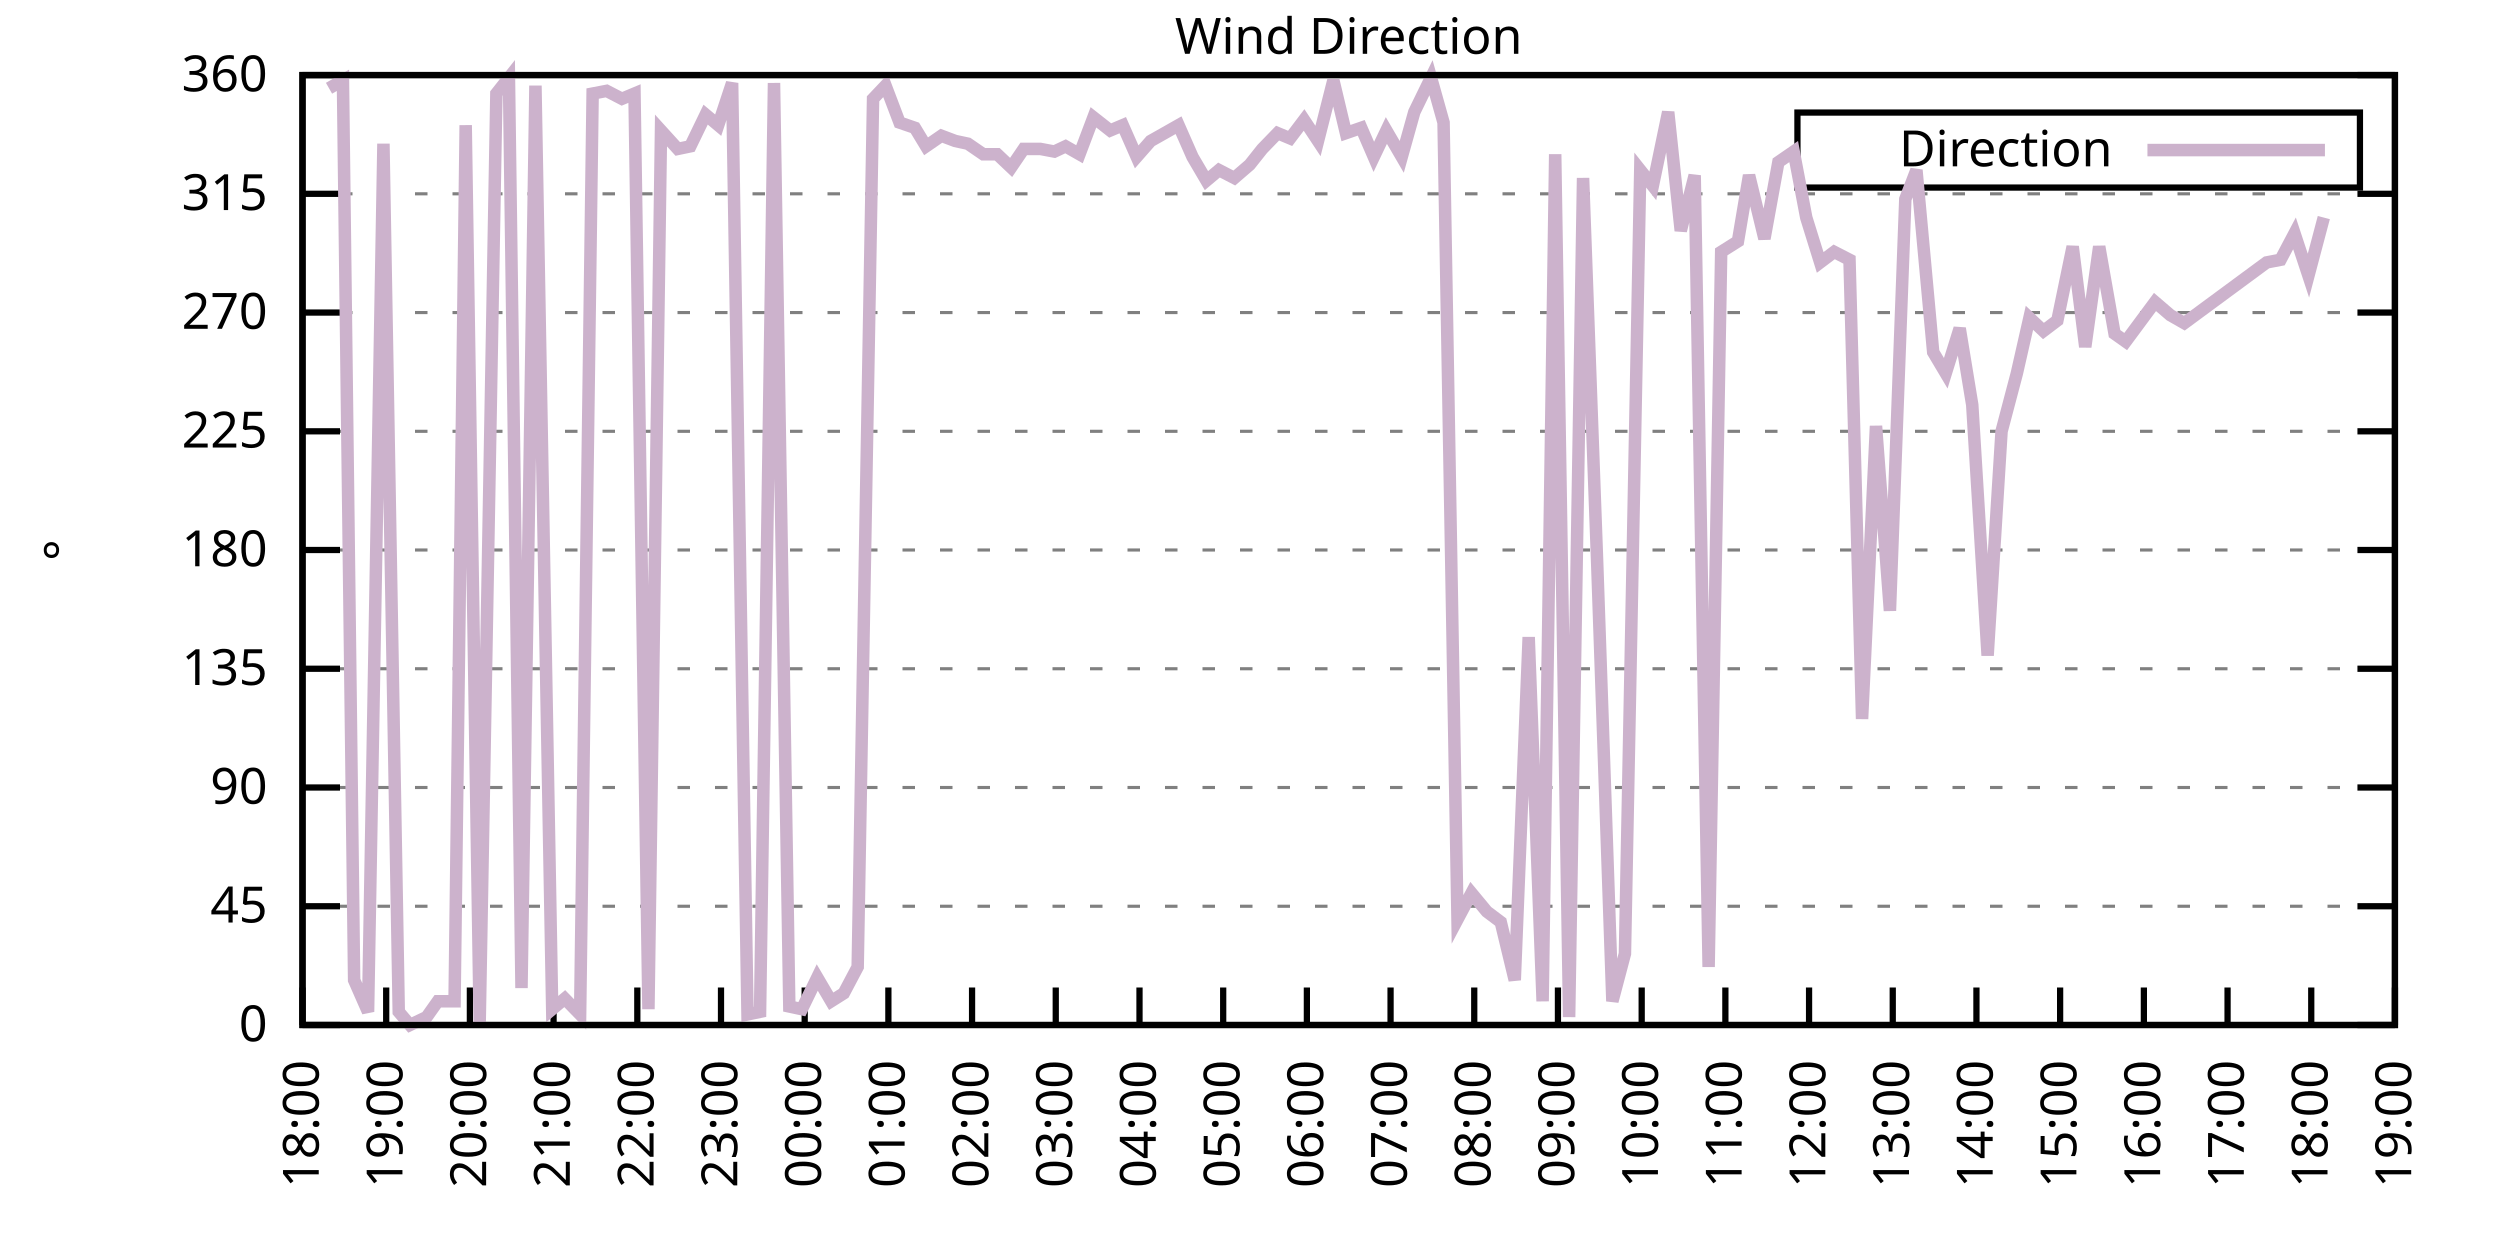
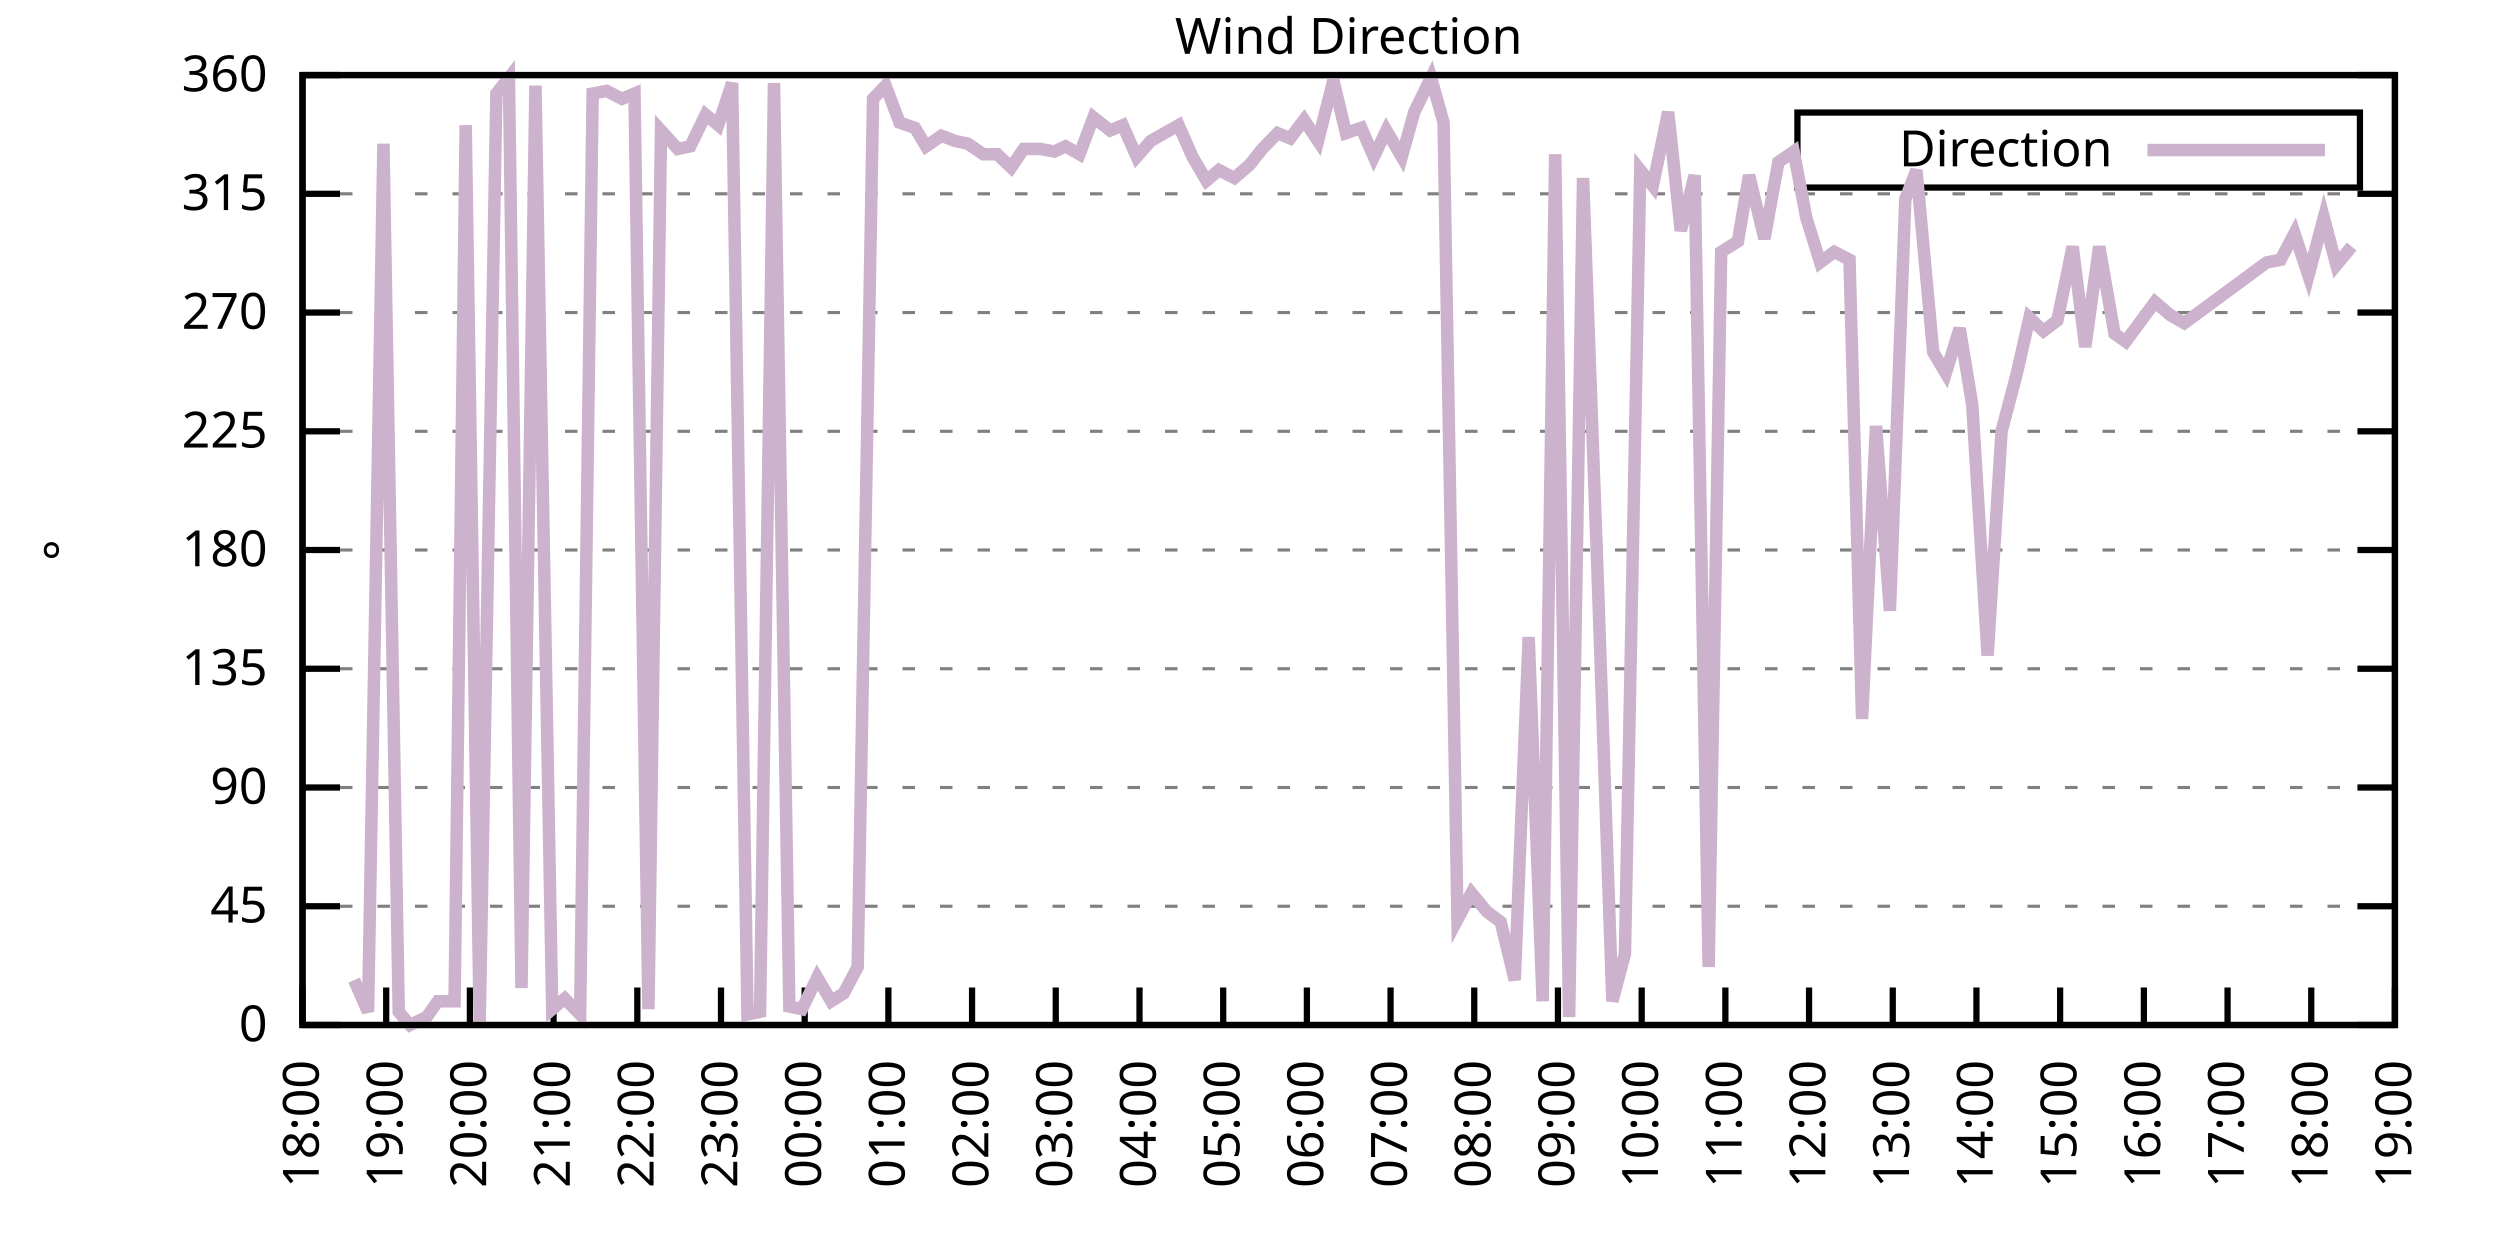
<svg xmlns="http://www.w3.org/2000/svg" xmlns:xlink="http://www.w3.org/1999/xlink" width="400" height="200" viewBox="0 0 400 200">
  <g id="gnuplot_canvas">
    <rect x="0" y="0" width="400" height="200" fill="none" />
    <defs>
      <circle id="gpDot" r="0.5" stroke-width="0.5" stroke="currentColor" />
      <path id="gpPt0" stroke-width="0.333" stroke="currentColor" d="M-1,0 h2 M0,-1 v2" />
      <path id="gpPt1" stroke-width="0.333" stroke="currentColor" d="M-1,-1 L1,1 M1,-1 L-1,1" />
      <path id="gpPt2" stroke-width="0.333" stroke="currentColor" d="M-1,0 L1,0 M0,-1 L0,1 M-1,-1 L1,1 M-1,1 L1,-1" />
      <rect id="gpPt3" stroke-width="0.333" stroke="currentColor" x="-1" y="-1" width="2" height="2" />
      <rect id="gpPt4" stroke-width="0.333" stroke="currentColor" fill="currentColor" x="-1" y="-1" width="2" height="2" />
      <circle id="gpPt5" stroke-width="0.333" stroke="currentColor" cx="0" cy="0" r="1" />
      <use xlink:href="#gpPt5" id="gpPt6" fill="currentColor" stroke="none" />
      <path id="gpPt7" stroke-width="0.333" stroke="currentColor" d="M0,-1.33 L-1.33,0.67 L1.33,0.67 z" />
      <use xlink:href="#gpPt7" id="gpPt8" fill="currentColor" stroke="none" />
      <use xlink:href="#gpPt7" id="gpPt9" stroke="currentColor" transform="rotate(180)" />
      <use xlink:href="#gpPt9" id="gpPt10" fill="currentColor" stroke="none" />
      <use xlink:href="#gpPt3" id="gpPt11" stroke="currentColor" transform="rotate(45)" />
      <use xlink:href="#gpPt11" id="gpPt12" fill="currentColor" stroke="none" />
      <path id="gpPt13" stroke-width="0.333" stroke="currentColor" d="M0,1.330 L1.265,0.411 L0.782,-1.067 L-0.782,-1.076 L-1.265,0.411 z" />
      <use xlink:href="#gpPt13" id="gpPt14" fill="currentColor" stroke="none" />
      <filter id="textbox" filterUnits="objectBoundingBox" x="0" y="0" height="1" width="1">
        <feFlood flood-color="white" flood-opacity="1" result="bgnd" />
        <feComposite in="SourceGraphic" in2="bgnd" operator="atop" />
      </filter>
      <filter id="greybox" filterUnits="objectBoundingBox" x="0" y="0" height="1" width="1">
        <feFlood flood-color="lightgrey" flood-opacity="1" result="grey" />
        <feComposite in="SourceGraphic" in2="grey" operator="atop" />
      </filter>
    </defs>
    <g fill="none" color="white" stroke="currentColor" stroke-width="1.00" stroke-linecap="butt" stroke-linejoin="miter">
</g>
    <g fill="none" color="black" stroke="currentColor" stroke-width="1.00" stroke-linecap="butt" stroke-linejoin="miter">
      <g stroke="none" shape-rendering="crispEdges">
        <polygon fill="rgb(255, 255, 255)" points="48.40,164.00 383.18,164.00 383.18,12.02 48.40,12.02 " />
      </g>
    </g>
    <g fill="none" color="black" stroke="currentColor" stroke-width="1.00" stroke-linecap="butt" stroke-linejoin="miter">
</g>
    <g fill="none" color="black" stroke="black" stroke-width="0.50" stroke-linecap="butt" stroke-linejoin="miter">
</g>
    <g fill="none" color="gray" stroke="currentColor" stroke-width="0.50" stroke-linecap="butt" stroke-linejoin="miter">
      <path stroke="gray" stroke-dasharray="2,4" class="gridline" d="M48.40,164.00 L383.19,164.00  " />
    </g>
    <g fill="none" color="gray" stroke="gray" stroke-width="1.00" stroke-linecap="butt" stroke-linejoin="miter">
</g>
    <g fill="none" color="black" stroke="currentColor" stroke-width="1.00" stroke-linecap="butt" stroke-linejoin="miter">
      <path stroke="black" d="M48.40,164.00 L54.40,164.00 M383.19,164.00 L377.19,164.00  " />
      <g transform="translate(42.80,166.60)" stroke="none" fill="black" font-family="Sans" font-size="8.00" text-anchor="end">
        <text>
          <tspan font-family="Sans"> 0</tspan>
        </text>
      </g>
    </g>
    <g fill="none" color="black" stroke="currentColor" stroke-width="1.00" stroke-linecap="butt" stroke-linejoin="miter">
</g>
    <g fill="none" color="black" stroke="black" stroke-width="0.50" stroke-linecap="butt" stroke-linejoin="miter">
</g>
    <g fill="none" color="gray" stroke="currentColor" stroke-width="0.50" stroke-linecap="butt" stroke-linejoin="miter">
      <path stroke="gray" stroke-dasharray="2,4" class="gridline" d="M48.40,145.00 L383.19,145.00  " />
    </g>
    <g fill="none" color="gray" stroke="gray" stroke-width="1.00" stroke-linecap="butt" stroke-linejoin="miter">
</g>
    <g fill="none" color="black" stroke="currentColor" stroke-width="1.00" stroke-linecap="butt" stroke-linejoin="miter">
      <path stroke="black" d="M48.40,145.00 L54.40,145.00 M383.19,145.00 L377.19,145.00  " />
      <g transform="translate(42.80,147.60)" stroke="none" fill="black" font-family="Sans" font-size="8.00" text-anchor="end">
        <text>
          <tspan font-family="Sans"> 45</tspan>
        </text>
      </g>
    </g>
    <g fill="none" color="black" stroke="currentColor" stroke-width="1.00" stroke-linecap="butt" stroke-linejoin="miter">
</g>
    <g fill="none" color="black" stroke="black" stroke-width="0.50" stroke-linecap="butt" stroke-linejoin="miter">
</g>
    <g fill="none" color="gray" stroke="currentColor" stroke-width="0.50" stroke-linecap="butt" stroke-linejoin="miter">
      <path stroke="gray" stroke-dasharray="2,4" class="gridline" d="M48.40,126.00 L383.19,126.00  " />
    </g>
    <g fill="none" color="gray" stroke="gray" stroke-width="1.00" stroke-linecap="butt" stroke-linejoin="miter">
</g>
    <g fill="none" color="black" stroke="currentColor" stroke-width="1.00" stroke-linecap="butt" stroke-linejoin="miter">
      <path stroke="black" d="M48.40,126.00 L54.40,126.00 M383.19,126.00 L377.19,126.00  " />
      <g transform="translate(42.80,128.60)" stroke="none" fill="black" font-family="Sans" font-size="8.00" text-anchor="end">
        <text>
          <tspan font-family="Sans"> 90</tspan>
        </text>
      </g>
    </g>
    <g fill="none" color="black" stroke="currentColor" stroke-width="1.00" stroke-linecap="butt" stroke-linejoin="miter">
</g>
    <g fill="none" color="black" stroke="black" stroke-width="0.50" stroke-linecap="butt" stroke-linejoin="miter">
</g>
    <g fill="none" color="gray" stroke="currentColor" stroke-width="0.50" stroke-linecap="butt" stroke-linejoin="miter">
      <path stroke="gray" stroke-dasharray="2,4" class="gridline" d="M48.40,107.00 L383.19,107.00  " />
    </g>
    <g fill="none" color="gray" stroke="gray" stroke-width="1.00" stroke-linecap="butt" stroke-linejoin="miter">
</g>
    <g fill="none" color="black" stroke="currentColor" stroke-width="1.00" stroke-linecap="butt" stroke-linejoin="miter">
      <path stroke="black" d="M48.40,107.00 L54.40,107.00 M383.19,107.00 L377.19,107.00  " />
      <g transform="translate(42.80,109.60)" stroke="none" fill="black" font-family="Sans" font-size="8.00" text-anchor="end">
        <text>
          <tspan font-family="Sans"> 135</tspan>
        </text>
      </g>
    </g>
    <g fill="none" color="black" stroke="currentColor" stroke-width="1.00" stroke-linecap="butt" stroke-linejoin="miter">
</g>
    <g fill="none" color="black" stroke="black" stroke-width="0.50" stroke-linecap="butt" stroke-linejoin="miter">
</g>
    <g fill="none" color="gray" stroke="currentColor" stroke-width="0.50" stroke-linecap="butt" stroke-linejoin="miter">
      <path stroke="gray" stroke-dasharray="2,4" class="gridline" d="M48.40,88.00 L383.19,88.00  " />
    </g>
    <g fill="none" color="gray" stroke="gray" stroke-width="1.00" stroke-linecap="butt" stroke-linejoin="miter">
</g>
    <g fill="none" color="black" stroke="currentColor" stroke-width="1.00" stroke-linecap="butt" stroke-linejoin="miter">
      <path stroke="black" d="M48.40,88.00 L54.40,88.00 M383.19,88.00 L377.19,88.00  " />
      <g transform="translate(42.80,90.60)" stroke="none" fill="black" font-family="Sans" font-size="8.00" text-anchor="end">
        <text>
          <tspan font-family="Sans"> 180</tspan>
        </text>
      </g>
    </g>
    <g fill="none" color="black" stroke="currentColor" stroke-width="1.00" stroke-linecap="butt" stroke-linejoin="miter">
</g>
    <g fill="none" color="black" stroke="black" stroke-width="0.50" stroke-linecap="butt" stroke-linejoin="miter">
</g>
    <g fill="none" color="gray" stroke="currentColor" stroke-width="0.50" stroke-linecap="butt" stroke-linejoin="miter">
      <path stroke="gray" stroke-dasharray="2,4" class="gridline" d="M48.40,69.01 L383.19,69.01  " />
    </g>
    <g fill="none" color="gray" stroke="gray" stroke-width="1.00" stroke-linecap="butt" stroke-linejoin="miter">
</g>
    <g fill="none" color="black" stroke="currentColor" stroke-width="1.00" stroke-linecap="butt" stroke-linejoin="miter">
      <path stroke="black" d="M48.40,69.01 L54.40,69.01 M383.19,69.01 L377.19,69.01  " />
      <g transform="translate(42.80,71.61)" stroke="none" fill="black" font-family="Sans" font-size="8.00" text-anchor="end">
        <text>
          <tspan font-family="Sans"> 225</tspan>
        </text>
      </g>
    </g>
    <g fill="none" color="black" stroke="currentColor" stroke-width="1.00" stroke-linecap="butt" stroke-linejoin="miter">
</g>
    <g fill="none" color="black" stroke="black" stroke-width="0.50" stroke-linecap="butt" stroke-linejoin="miter">
</g>
    <g fill="none" color="gray" stroke="currentColor" stroke-width="0.50" stroke-linecap="butt" stroke-linejoin="miter">
      <path stroke="gray" stroke-dasharray="2,4" class="gridline" d="M48.40,50.01 L383.19,50.01  " />
    </g>
    <g fill="none" color="gray" stroke="gray" stroke-width="1.00" stroke-linecap="butt" stroke-linejoin="miter">
</g>
    <g fill="none" color="black" stroke="currentColor" stroke-width="1.00" stroke-linecap="butt" stroke-linejoin="miter">
      <path stroke="black" d="M48.40,50.01 L54.40,50.01 M383.19,50.01 L377.19,50.01  " />
      <g transform="translate(42.80,52.61)" stroke="none" fill="black" font-family="Sans" font-size="8.00" text-anchor="end">
        <text>
          <tspan font-family="Sans"> 270</tspan>
        </text>
      </g>
    </g>
    <g fill="none" color="black" stroke="currentColor" stroke-width="1.00" stroke-linecap="butt" stroke-linejoin="miter">
</g>
    <g fill="none" color="black" stroke="black" stroke-width="0.50" stroke-linecap="butt" stroke-linejoin="miter">
</g>
    <g fill="none" color="gray" stroke="currentColor" stroke-width="0.50" stroke-linecap="butt" stroke-linejoin="miter">
      <path stroke="gray" stroke-dasharray="2,4" class="gridline" d="M48.40,31.01 L383.19,31.01  " />
    </g>
    <g fill="none" color="gray" stroke="gray" stroke-width="1.00" stroke-linecap="butt" stroke-linejoin="miter">
</g>
    <g fill="none" color="black" stroke="currentColor" stroke-width="1.00" stroke-linecap="butt" stroke-linejoin="miter">
      <path stroke="black" d="M48.40,31.01 L54.40,31.01 M383.19,31.01 L377.19,31.01  " />
      <g transform="translate(42.80,33.61)" stroke="none" fill="black" font-family="Sans" font-size="8.00" text-anchor="end">
        <text>
          <tspan font-family="Sans"> 315</tspan>
        </text>
      </g>
    </g>
    <g fill="none" color="black" stroke="currentColor" stroke-width="1.00" stroke-linecap="butt" stroke-linejoin="miter">
</g>
    <g fill="none" color="black" stroke="black" stroke-width="0.50" stroke-linecap="butt" stroke-linejoin="miter">
</g>
    <g fill="none" color="gray" stroke="currentColor" stroke-width="0.50" stroke-linecap="butt" stroke-linejoin="miter">
      <path stroke="gray" stroke-dasharray="2,4" class="gridline" d="M48.40,12.01 L383.19,12.01  " />
    </g>
    <g fill="none" color="gray" stroke="gray" stroke-width="1.00" stroke-linecap="butt" stroke-linejoin="miter">
</g>
    <g fill="none" color="black" stroke="currentColor" stroke-width="1.00" stroke-linecap="butt" stroke-linejoin="miter">
      <path stroke="black" d="M48.40,12.01 L54.40,12.01 M383.19,12.01 L377.19,12.01  " />
      <g transform="translate(42.80,14.61)" stroke="none" fill="black" font-family="Sans" font-size="8.00" text-anchor="end">
        <text>
          <tspan font-family="Sans"> 360</tspan>
        </text>
      </g>
    </g>
    <g fill="none" color="black" stroke="currentColor" stroke-width="1.00" stroke-linecap="butt" stroke-linejoin="miter">
      <path stroke="black" d="M48.40,164.00 L48.40,158.00  " />
      <g transform="translate(51.00,169.60) rotate(270.00)" stroke="none" fill="black" font-family="Sans" font-size="8.00" text-anchor="end">
        <text>
          <tspan font-family="Sans">18:00</tspan>
        </text>
      </g>
    </g>
    <g fill="none" color="black" stroke="currentColor" stroke-width="1.00" stroke-linecap="butt" stroke-linejoin="miter">
      <path stroke="black" d="M61.79,164.00 L61.79,158.00  " />
      <g transform="translate(64.39,169.60) rotate(270.00)" stroke="none" fill="black" font-family="Sans" font-size="8.00" text-anchor="end">
        <text>
          <tspan font-family="Sans">19:00</tspan>
        </text>
      </g>
    </g>
    <g fill="none" color="black" stroke="currentColor" stroke-width="1.00" stroke-linecap="butt" stroke-linejoin="miter">
      <path stroke="black" d="M75.18,164.00 L75.18,158.00  " />
      <g transform="translate(77.78,169.60) rotate(270.00)" stroke="none" fill="black" font-family="Sans" font-size="8.00" text-anchor="end">
        <text>
          <tspan font-family="Sans">20:00</tspan>
        </text>
      </g>
    </g>
    <g fill="none" color="black" stroke="currentColor" stroke-width="1.00" stroke-linecap="butt" stroke-linejoin="miter">
      <path stroke="black" d="M88.57,164.00 L88.57,158.00  " />
      <g transform="translate(91.17,169.60) rotate(270.00)" stroke="none" fill="black" font-family="Sans" font-size="8.00" text-anchor="end">
        <text>
          <tspan font-family="Sans">21:00</tspan>
        </text>
      </g>
    </g>
    <g fill="none" color="black" stroke="currentColor" stroke-width="1.00" stroke-linecap="butt" stroke-linejoin="miter">
      <path stroke="black" d="M101.97,164.00 L101.97,158.00  " />
      <g transform="translate(104.57,169.60) rotate(270.00)" stroke="none" fill="black" font-family="Sans" font-size="8.00" text-anchor="end">
        <text>
          <tspan font-family="Sans">22:00</tspan>
        </text>
      </g>
    </g>
    <g fill="none" color="black" stroke="currentColor" stroke-width="1.00" stroke-linecap="butt" stroke-linejoin="miter">
      <path stroke="black" d="M115.36,164.00 L115.36,158.00  " />
      <g transform="translate(117.96,169.60) rotate(270.00)" stroke="none" fill="black" font-family="Sans" font-size="8.00" text-anchor="end">
        <text>
          <tspan font-family="Sans">23:00</tspan>
        </text>
      </g>
    </g>
    <g fill="none" color="black" stroke="currentColor" stroke-width="1.00" stroke-linecap="butt" stroke-linejoin="miter">
      <path stroke="black" d="M128.75,164.00 L128.75,158.00  " />
      <g transform="translate(131.35,169.60) rotate(270.00)" stroke="none" fill="black" font-family="Sans" font-size="8.00" text-anchor="end">
        <text>
          <tspan font-family="Sans">00:00</tspan>
        </text>
      </g>
    </g>
    <g fill="none" color="black" stroke="currentColor" stroke-width="1.00" stroke-linecap="butt" stroke-linejoin="miter">
      <path stroke="black" d="M142.14,164.00 L142.14,158.00  " />
      <g transform="translate(144.74,169.60) rotate(270.00)" stroke="none" fill="black" font-family="Sans" font-size="8.00" text-anchor="end">
        <text>
          <tspan font-family="Sans">01:00</tspan>
        </text>
      </g>
    </g>
    <g fill="none" color="black" stroke="currentColor" stroke-width="1.00" stroke-linecap="butt" stroke-linejoin="miter">
      <path stroke="black" d="M155.53,164.00 L155.53,158.00  " />
      <g transform="translate(158.13,169.60) rotate(270.00)" stroke="none" fill="black" font-family="Sans" font-size="8.00" text-anchor="end">
        <text>
          <tspan font-family="Sans">02:00</tspan>
        </text>
      </g>
    </g>
    <g fill="none" color="black" stroke="currentColor" stroke-width="1.00" stroke-linecap="butt" stroke-linejoin="miter">
      <path stroke="black" d="M168.92,164.00 L168.92,158.00  " />
      <g transform="translate(171.52,169.60) rotate(270.00)" stroke="none" fill="black" font-family="Sans" font-size="8.00" text-anchor="end">
        <text>
          <tspan font-family="Sans">03:00</tspan>
        </text>
      </g>
    </g>
    <g fill="none" color="black" stroke="currentColor" stroke-width="1.00" stroke-linecap="butt" stroke-linejoin="miter">
      <path stroke="black" d="M182.32,164.00 L182.32,158.00  " />
      <g transform="translate(184.92,169.60) rotate(270.00)" stroke="none" fill="black" font-family="Sans" font-size="8.00" text-anchor="end">
        <text>
          <tspan font-family="Sans">04:00</tspan>
        </text>
      </g>
    </g>
    <g fill="none" color="black" stroke="currentColor" stroke-width="1.00" stroke-linecap="butt" stroke-linejoin="miter">
      <path stroke="black" d="M195.71,164.00 L195.71,158.00  " />
      <g transform="translate(198.31,169.60) rotate(270.00)" stroke="none" fill="black" font-family="Sans" font-size="8.00" text-anchor="end">
        <text>
          <tspan font-family="Sans">05:00</tspan>
        </text>
      </g>
    </g>
    <g fill="none" color="black" stroke="currentColor" stroke-width="1.00" stroke-linecap="butt" stroke-linejoin="miter">
      <path stroke="black" d="M209.10,164.00 L209.10,158.00  " />
      <g transform="translate(211.70,169.60) rotate(270.00)" stroke="none" fill="black" font-family="Sans" font-size="8.00" text-anchor="end">
        <text>
          <tspan font-family="Sans">06:00</tspan>
        </text>
      </g>
    </g>
    <g fill="none" color="black" stroke="currentColor" stroke-width="1.00" stroke-linecap="butt" stroke-linejoin="miter">
      <path stroke="black" d="M222.49,164.00 L222.49,158.00  " />
      <g transform="translate(225.09,169.60) rotate(270.00)" stroke="none" fill="black" font-family="Sans" font-size="8.00" text-anchor="end">
        <text>
          <tspan font-family="Sans">07:00</tspan>
        </text>
      </g>
    </g>
    <g fill="none" color="black" stroke="currentColor" stroke-width="1.00" stroke-linecap="butt" stroke-linejoin="miter">
      <path stroke="black" d="M235.88,164.00 L235.88,158.00  " />
      <g transform="translate(238.48,169.60) rotate(270.00)" stroke="none" fill="black" font-family="Sans" font-size="8.00" text-anchor="end">
        <text>
          <tspan font-family="Sans">08:00</tspan>
        </text>
      </g>
    </g>
    <g fill="none" color="black" stroke="currentColor" stroke-width="1.00" stroke-linecap="butt" stroke-linejoin="miter">
      <path stroke="black" d="M249.27,164.00 L249.27,158.00  " />
      <g transform="translate(251.87,169.60) rotate(270.00)" stroke="none" fill="black" font-family="Sans" font-size="8.00" text-anchor="end">
        <text>
          <tspan font-family="Sans">09:00</tspan>
        </text>
      </g>
    </g>
    <g fill="none" color="black" stroke="currentColor" stroke-width="1.00" stroke-linecap="butt" stroke-linejoin="miter">
      <path stroke="black" d="M262.67,164.00 L262.67,158.00  " />
      <g transform="translate(265.27,169.60) rotate(270.00)" stroke="none" fill="black" font-family="Sans" font-size="8.00" text-anchor="end">
        <text>
          <tspan font-family="Sans">10:00</tspan>
        </text>
      </g>
    </g>
    <g fill="none" color="black" stroke="currentColor" stroke-width="1.00" stroke-linecap="butt" stroke-linejoin="miter">
      <path stroke="black" d="M276.06,164.00 L276.06,158.00  " />
      <g transform="translate(278.66,169.60) rotate(270.00)" stroke="none" fill="black" font-family="Sans" font-size="8.00" text-anchor="end">
        <text>
          <tspan font-family="Sans">11:00</tspan>
        </text>
      </g>
    </g>
    <g fill="none" color="black" stroke="currentColor" stroke-width="1.00" stroke-linecap="butt" stroke-linejoin="miter">
      <path stroke="black" d="M289.45,164.00 L289.45,158.00  " />
      <g transform="translate(292.05,169.60) rotate(270.00)" stroke="none" fill="black" font-family="Sans" font-size="8.00" text-anchor="end">
        <text>
          <tspan font-family="Sans">12:00</tspan>
        </text>
      </g>
    </g>
    <g fill="none" color="black" stroke="currentColor" stroke-width="1.00" stroke-linecap="butt" stroke-linejoin="miter">
      <path stroke="black" d="M302.84,164.00 L302.84,158.00  " />
      <g transform="translate(305.44,169.60) rotate(270.00)" stroke="none" fill="black" font-family="Sans" font-size="8.00" text-anchor="end">
        <text>
          <tspan font-family="Sans">13:00</tspan>
        </text>
      </g>
    </g>
    <g fill="none" color="black" stroke="currentColor" stroke-width="1.00" stroke-linecap="butt" stroke-linejoin="miter">
      <path stroke="black" d="M316.23,164.00 L316.23,158.00  " />
      <g transform="translate(318.83,169.60) rotate(270.00)" stroke="none" fill="black" font-family="Sans" font-size="8.00" text-anchor="end">
        <text>
          <tspan font-family="Sans">14:00</tspan>
        </text>
      </g>
    </g>
    <g fill="none" color="black" stroke="currentColor" stroke-width="1.00" stroke-linecap="butt" stroke-linejoin="miter">
      <path stroke="black" d="M329.62,164.00 L329.62,158.00  " />
      <g transform="translate(332.22,169.60) rotate(270.00)" stroke="none" fill="black" font-family="Sans" font-size="8.00" text-anchor="end">
        <text>
          <tspan font-family="Sans">15:00</tspan>
        </text>
      </g>
    </g>
    <g fill="none" color="black" stroke="currentColor" stroke-width="1.00" stroke-linecap="butt" stroke-linejoin="miter">
      <path stroke="black" d="M343.02,164.00 L343.02,158.00  " />
      <g transform="translate(345.62,169.60) rotate(270.00)" stroke="none" fill="black" font-family="Sans" font-size="8.00" text-anchor="end">
        <text>
          <tspan font-family="Sans">16:00</tspan>
        </text>
      </g>
    </g>
    <g fill="none" color="black" stroke="currentColor" stroke-width="1.00" stroke-linecap="butt" stroke-linejoin="miter">
      <path stroke="black" d="M356.41,164.00 L356.41,158.00  " />
      <g transform="translate(359.01,169.60) rotate(270.00)" stroke="none" fill="black" font-family="Sans" font-size="8.00" text-anchor="end">
        <text>
          <tspan font-family="Sans">17:00</tspan>
        </text>
      </g>
    </g>
    <g fill="none" color="black" stroke="currentColor" stroke-width="1.00" stroke-linecap="butt" stroke-linejoin="miter">
      <path stroke="black" d="M369.80,164.00 L369.80,158.00  " />
      <g transform="translate(372.40,169.60) rotate(270.00)" stroke="none" fill="black" font-family="Sans" font-size="8.00" text-anchor="end">
        <text>
          <tspan font-family="Sans">18:00</tspan>
        </text>
      </g>
    </g>
    <g fill="none" color="black" stroke="currentColor" stroke-width="1.00" stroke-linecap="butt" stroke-linejoin="miter">
      <path stroke="black" d="M383.19,164.00 L383.19,158.00  " />
      <g transform="translate(385.79,169.60) rotate(270.00)" stroke="none" fill="black" font-family="Sans" font-size="8.00" text-anchor="end">
        <text>
          <tspan font-family="Sans">19:00</tspan>
        </text>
      </g>
    </g>
    <g fill="none" color="black" stroke="currentColor" stroke-width="1.00" stroke-linecap="butt" stroke-linejoin="miter">
</g>
    <g fill="none" color="black" stroke="currentColor" stroke-width="1.00" stroke-linecap="butt" stroke-linejoin="miter">
      <path stroke="black" d="M48.40,12.01 L48.40,164.00 L383.19,164.00 L383.19,12.01 L48.40,12.01 Z  " />
    </g>
    <g fill="none" color="black" stroke="currentColor" stroke-width="1.00" stroke-linecap="butt" stroke-linejoin="miter">
</g>
    <g fill="none" color="black" stroke="currentColor" stroke-width="1.00" stroke-linecap="butt" stroke-linejoin="miter">
      <path stroke="black" d="M287.59,30.01 L287.59,18.01 L377.59,18.01 L377.59,30.01 L287.59,30.01 Z  " />
    </g>
    <g id="Wind_direction_plot_1">
      <g fill="none" color="white" stroke="black" stroke-width="2.00" stroke-linecap="butt" stroke-linejoin="miter">
</g>
      <g fill="none" color="black" stroke="currentColor" stroke-width="2.00" stroke-linecap="butt" stroke-linejoin="miter">
        <g transform="translate(337.99,26.61)" stroke="none" fill="black" font-family="Sans" font-size="8.00" text-anchor="end">
          <text>
            <tspan font-family="Sans">Direction</tspan>
          </text>
        </g>
      </g>
      <g fill="none" color="black" stroke="currentColor" stroke-width="2.00" stroke-linecap="butt" stroke-linejoin="miter">
-         <path stroke="rgb(204, 178, 204)" d="M343.59,24.01 L371.99,24.01 M52.64,14.12 L54.87,12.85 L56.66,156.82 L58.89,161.89 L61.35,22.99 L63.80,161.89   L65.59,164.00 L68.26,162.73 L70.05,160.20 L72.73,160.20 L74.51,20.03 L76.75,163.58 L79.42,14.97 L81.43,12.43   L83.44,158.09 L85.67,13.70 L88.35,161.47 L90.36,159.78 L92.82,162.31 L94.82,14.97 L97.06,14.54 L99.51,15.81   L101.52,14.97 L103.75,161.47 L105.76,20.88 L108.44,23.83 L110.45,23.41 L112.90,18.34 L114.91,20.03 L117.14,13.28   L119.60,162.31 L121.61,161.89 L123.84,13.28 L126.29,161.04 L128.30,161.47 L130.76,156.40 L132.99,160.20 L135.00,158.93   L137.23,154.71 L139.69,15.81 L141.69,13.70 L143.93,19.61 L146.38,20.45 L148.17,23.41 L150.62,21.72 L152.85,22.56   L154.86,22.99 L157.32,24.68 L159.55,24.68 L161.78,26.79 L163.79,23.83 L166.47,23.83 L168.70,24.25 L170.49,23.41   L172.72,24.68 L174.95,18.77 L177.63,20.88 L179.64,20.03 L181.87,25.10 L184.10,22.56 L186.33,21.30 L188.57,20.03   L190.80,25.10 L193.03,28.90 L195.04,27.21 L197.49,28.48 L199.95,26.36 L201.96,23.83 L204.41,21.30 L206.42,22.14   L208.65,19.19 L210.88,22.56 L213.34,12.85 L215.35,21.30 L217.80,20.45 L219.81,25.10 L221.82,20.88 L224.28,25.10   L226.29,17.92 L228.96,12.43 L230.97,19.61 L233.20,147.11 L235.44,142.89 L237.89,145.85 L240.12,147.53 L242.36,156.82   L244.59,101.94 L246.82,160.20 L248.83,24.68 L251.06,162.73 L253.29,28.48 L255.52,89.27 L257.98,160.20 L259.99,152.60   L262.44,27.21 L264.45,29.74 L266.91,17.92 L268.92,36.92 L271.15,28.05 L273.38,154.71 L275.39,40.30 L278.07,38.61   L279.85,28.05 L282.31,38.19 L284.54,25.94 L286.99,24.25 L289.00,34.81 L291.23,41.99 L293.47,40.30 L295.92,41.56   L297.93,115.03 L300.16,68.16 L302.39,97.72 L304.85,31.85 L306.63,27.21 L309.31,56.34 L311.32,59.72 L313.55,52.54   L315.56,64.78 L318.02,104.89 L320.25,69.01 L322.70,59.72 L324.71,50.85 L326.95,52.96 L329.18,51.27 L331.63,39.45   L333.64,55.50 L335.87,39.45 L338.33,53.39 L340.11,54.65 L344.80,48.32 L347.26,50.43 L349.49,51.70 L362.66,41.99   L364.89,41.56 L367.12,37.34 L369.35,44.10 L371.81,34.81  " />
+         <path stroke="rgb(204, 178, 204)" d="M343.59,24.01 L371.99,24.01 M56.66,156.82 L58.89,161.89 L61.35,22.99 L63.80,161.89 L65.59,164.00 L68.26,162.73   L70.05,160.20 L72.73,160.20 L74.51,20.03 L76.75,163.58 L79.42,14.97 L81.43,12.43 L83.44,158.09 L85.67,13.70   L88.35,161.47 L90.36,159.78 L92.82,162.31 L94.82,14.97 L97.06,14.54 L99.51,15.81 L101.52,14.97 L103.75,161.47   L105.76,20.88 L108.44,23.83 L110.45,23.41 L112.90,18.34 L114.91,20.03 L117.14,13.28 L119.60,162.31 L121.61,161.89   L123.84,13.28 L126.29,161.04 L128.30,161.47 L130.76,156.40 L132.99,160.20 L135.00,158.93 L137.23,154.71 L139.69,15.81   L141.69,13.70 L143.93,19.61 L146.38,20.45 L148.17,23.41 L150.62,21.72 L152.85,22.56 L154.86,22.99 L157.32,24.68   L159.55,24.68 L161.78,26.79 L163.79,23.83 L166.47,23.83 L168.70,24.25 L170.49,23.41 L172.72,24.68 L174.95,18.77   L177.63,20.88 L179.64,20.03 L181.87,25.10 L184.10,22.56 L186.33,21.30 L188.57,20.03 L190.80,25.10 L193.03,28.90   L195.04,27.21 L197.49,28.48 L199.95,26.36 L201.96,23.83 L204.41,21.30 L206.42,22.14 L208.65,19.19 L210.88,22.56   L213.34,12.85 L215.35,21.30 L217.80,20.45 L219.81,25.10 L221.82,20.88 L224.28,25.10 L226.29,17.92 L228.96,12.43   L230.97,19.61 L233.20,147.11 L235.44,142.89 L237.89,145.85 L240.12,147.53 L242.36,156.82 L244.59,101.94 L246.82,160.20   L248.83,24.68 L251.06,162.73 L253.29,28.48 L255.52,89.27 L257.98,160.20 L259.99,152.60 L262.44,27.21 L264.45,29.74   L266.91,17.92 L268.92,36.92 L271.15,28.05 L273.38,154.71 L275.39,40.30 L278.07,38.61 L279.85,28.05 L282.31,38.19   L284.54,25.94 L286.99,24.25 L289.00,34.81 L291.23,41.99 L293.47,40.30 L295.92,41.56 L297.93,115.03 L300.16,68.16   L302.39,97.72 L304.85,31.85 L306.63,27.21 L309.31,56.34 L311.32,59.72 L313.55,52.54 L315.56,64.78 L318.02,104.89   L320.25,69.01 L322.70,59.72 L324.71,50.85 L326.95,52.96 L329.18,51.27 L331.63,39.45 L333.64,55.50 L335.87,39.45   L338.33,53.39 L340.11,54.65 L344.80,48.32 L347.26,50.43 L349.49,51.70 L362.66,41.99 L364.89,41.56 L367.12,37.34   L369.35,44.10 L371.81,34.81 L373.82,42.41 L376.27,39.45  " />
      </g>
    </g>
    <g fill="none" color="black" stroke="currentColor" stroke-width="2.00" stroke-linecap="butt" stroke-linejoin="miter">
</g>
    <g fill="none" color="black" stroke="black" stroke-width="1.00" stroke-linecap="butt" stroke-linejoin="miter">
</g>
    <g fill="none" color="black" stroke="currentColor" stroke-width="1.00" stroke-linecap="butt" stroke-linejoin="miter">
      <path stroke="black" d="M48.40,12.01 L48.40,164.00 L383.19,164.00 L383.19,12.01 L48.40,12.01 Z  " />
      <g transform="translate(12.80,88.01) rotate(270.00)" stroke="none" fill="black" font-family="Sans" font-size="8.00" text-anchor="middle">
        <text>
          <tspan font-family="Sans">°</tspan>
        </text>
      </g>
    </g>
    <g fill="none" color="black" stroke="currentColor" stroke-width="1.00" stroke-linecap="butt" stroke-linejoin="miter">
</g>
    <g fill="none" color="black" stroke="currentColor" stroke-width="1.00" stroke-linecap="butt" stroke-linejoin="miter">
      <g transform="translate(215.79,8.61)" stroke="none" fill="black" font-family="Sans" font-size="8.00" text-anchor="middle">
        <text>
          <tspan font-family="Sans">Wind Direction</tspan>
        </text>
      </g>
    </g>
    <g fill="none" color="black" stroke="currentColor" stroke-width="1.00" stroke-linecap="butt" stroke-linejoin="miter">
</g>
  </g>
</svg>
